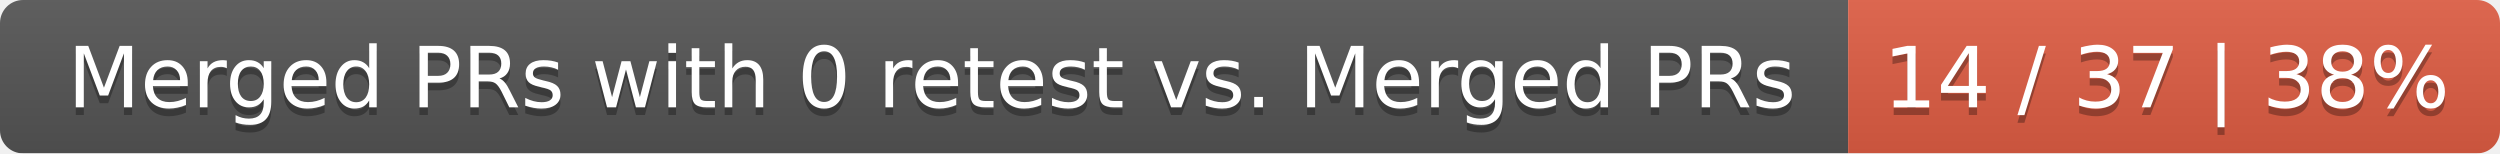
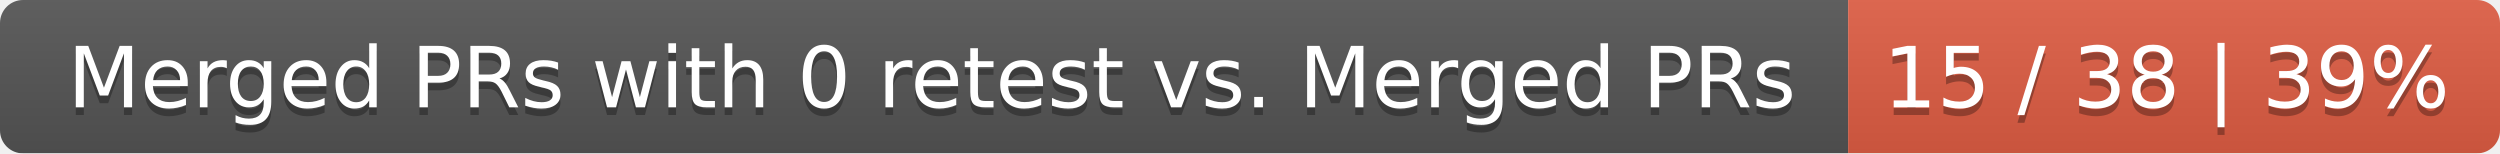
<svg xmlns="http://www.w3.org/2000/svg" width="326" height="20">
  <linearGradient id="smooth" x2="0" y2="100%">
    <stop offset="0" stop-color="#bbb" stop-opacity=".1" />
    <stop offset="1" stop-opacity=".1" />
  </linearGradient>
  <mask id="round">
    <rect width="326" height="20" rx="3" fill="#fff" />
  </mask>
  <g mask="url(#round)">
    <rect width="241" height="20" fill="#555" />
    <rect x="241" width="85" height="20" fill="#e05d44" />
    <rect width="326" height="20" fill="url(#smooth)" />
  </g>
  <g fill="#fff" text-anchor="middle" font-family="DejaVu Sans,Verdana,Geneva,sans-serif" font-size="11">
    <text x="121.5" y="15" fill="#010101" fill-opacity=".3">Merged PRs with 0 retest vs. Merged PRs</text>
    <text x="121.5" y="14">Merged PRs with 0 retest vs. Merged PRs</text>
-     <text x="282.5" y="15" fill="#010101" fill-opacity=".3">14 / 37 | 38%</text>
-     <text x="282.5" y="14">14 / 37 | 38%</text>
+     <text x="282.5" y="15" fill="#010101" fill-opacity=".3">15 / 38 | 39%</text>
+     <text x="282.5" y="14">15 / 38 | 39%</text>
  </g>
</svg>
